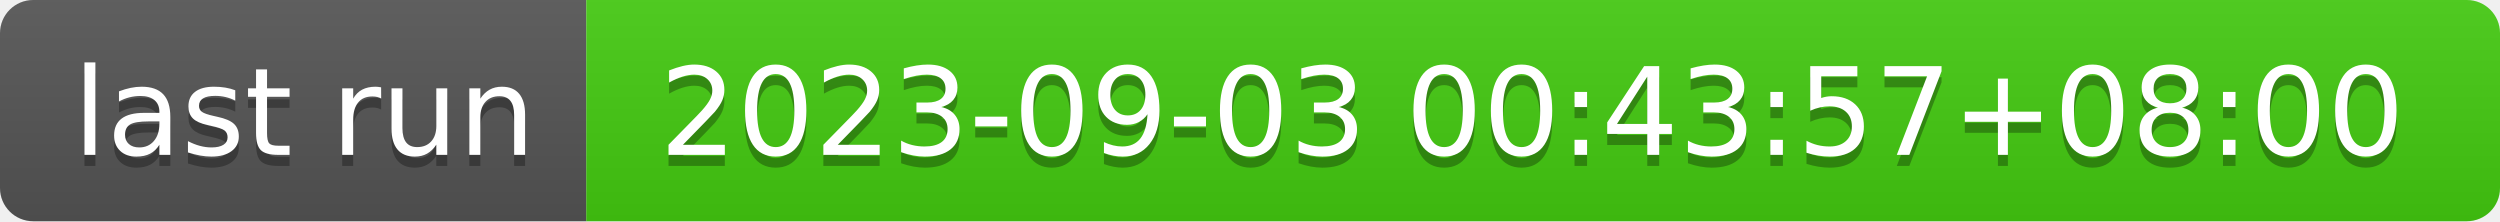
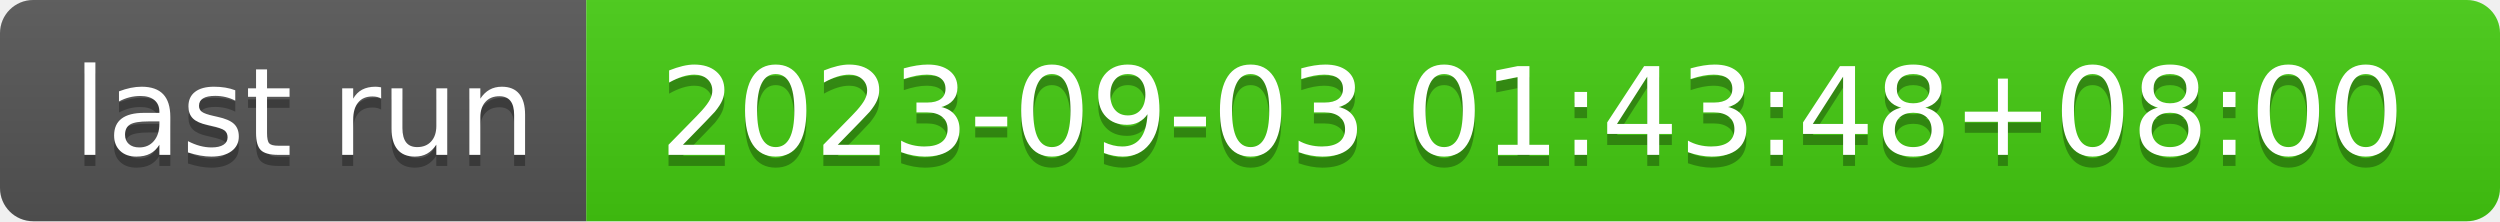
- <svg xmlns="http://www.w3.org/2000/svg" width="226" height="20" role="img" aria-label="last run: 2023-09-03 00:43:57+08:00">
+ <svg xmlns="http://www.w3.org/2000/svg" width="226" height="20" role="img" aria-label="last run: 2023-09-03 01:43:48+08:00">
  <linearGradient id="s" x2="0" y2="100%">
    <stop offset="0" stop-color="#bbb" stop-opacity=".1" />
    <stop offset="1" stop-opacity=".1" />
  </linearGradient>
  <clipPath id="r">
    <rect width="226" height="20" rx="3" fill="#fff" />
  </clipPath>
  <g clip-path="url(#r)">
    <rect width="53" height="20" fill="#555" />
    <rect x="53" width="173" height="20" fill="#4c1" />
    <rect width="226" height="20" fill="url(#s)" />
  </g>
  <g fill="#fff" text-anchor="middle" font-family="Verdana,Geneva,DejaVu Sans,sans-serif" text-rendering="geometricPrecision" font-size="110">
    <text aria-hidden="true" x="275" y="150" fill="#010101" fill-opacity=".3" transform="scale(.1)" textLength="430">last run</text>
    <text x="275" y="140" transform="scale(.1)" fill="#fff" textLength="430">last run</text>
-     <text aria-hidden="true" x="1385" y="150" fill="#010101" fill-opacity=".3" transform="scale(.1)" textLength="1630">2023-09-03 00:43:57+08:00</text>
-     <text x="1385" y="140" transform="scale(.1)" fill="#fff" textLength="1630">2023-09-03 00:43:57+08:00</text>
+     <text aria-hidden="true" x="1385" y="150" fill="#010101" fill-opacity=".3" transform="scale(.1)" textLength="1630">2023-09-03 01:43:48+08:00</text>
+     <text x="1385" y="140" transform="scale(.1)" fill="#fff" textLength="1630">2023-09-03 01:43:48+08:00</text>
  </g>
</svg>
